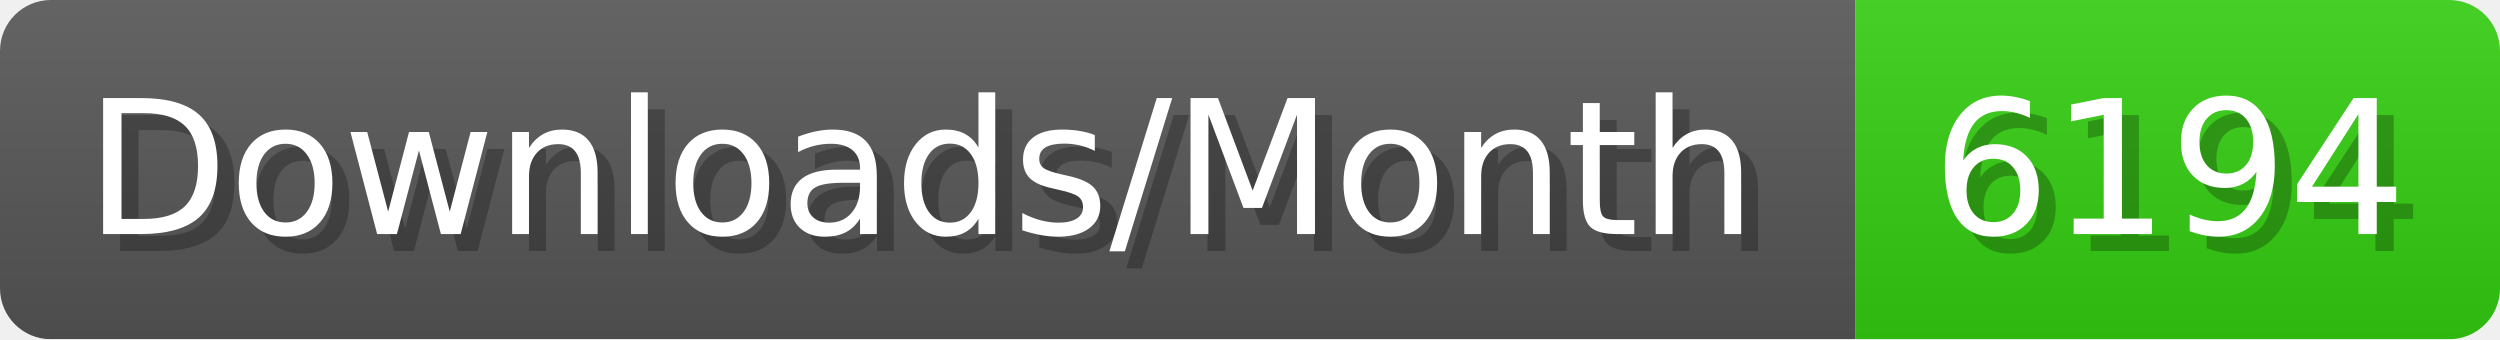
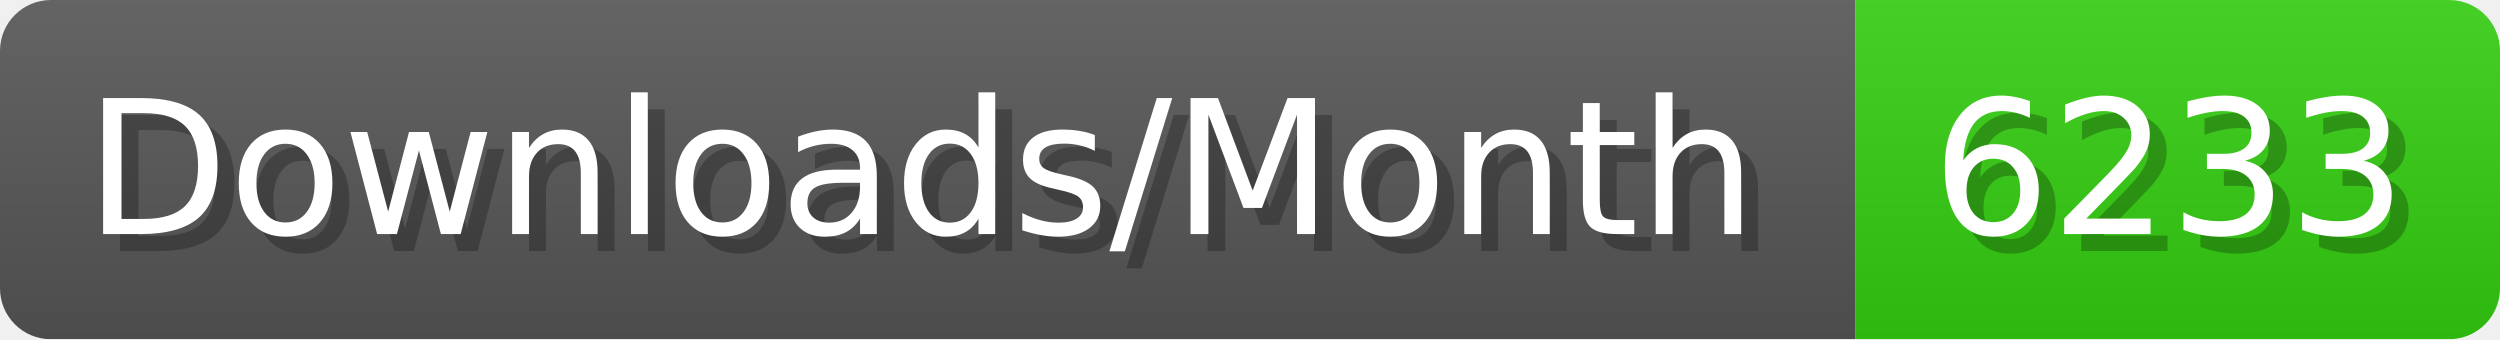
- <svg xmlns="http://www.w3.org/2000/svg" width="147.4" height="20" viewBox="0 0 1474 200" role="img" aria-label="Downloads/Month: 6194">
+ <svg xmlns="http://www.w3.org/2000/svg" width="147.4" height="20" viewBox="0 0 1474 200" role="img" aria-label="Downloads/Month: 6233">
  <linearGradient id="YlXUI" x2="0" y2="100%">
    <stop offset="0" stop-opacity=".1" stop-color="#EEE" />
    <stop offset="1" stop-opacity=".1" />
  </linearGradient>
  <mask id="JHhop">
    <rect width="1474" height="200" rx="30" fill="#FFF" />
  </mask>
  <g mask="url(#JHhop)">
    <rect width="1094" height="200" fill="#555" />
    <rect width="380" height="200" fill="#3C1" x="1094" />
    <rect width="1474" height="200" fill="url(#YlXUI)" />
  </g>
  <g aria-hidden="true" fill="#fff" text-anchor="start" font-family="Verdana,DejaVu Sans,sans-serif" font-size="110">
    <text x="60" y="148" textLength="994" fill="#000" opacity="0.25">Downloads/Month</text>
    <text x="50" y="138" textLength="994">Downloads/Month</text>
-     <text x="1149" y="148" textLength="280" fill="#000" opacity="0.25">6194</text>
-     <text x="1139" y="138" textLength="280">6194</text>
+     <text x="1149" y="148" textLength="280" fill="#000" opacity="0.25">6233</text>
+     <text x="1139" y="138" textLength="280">6233</text>
  </g>
</svg>
